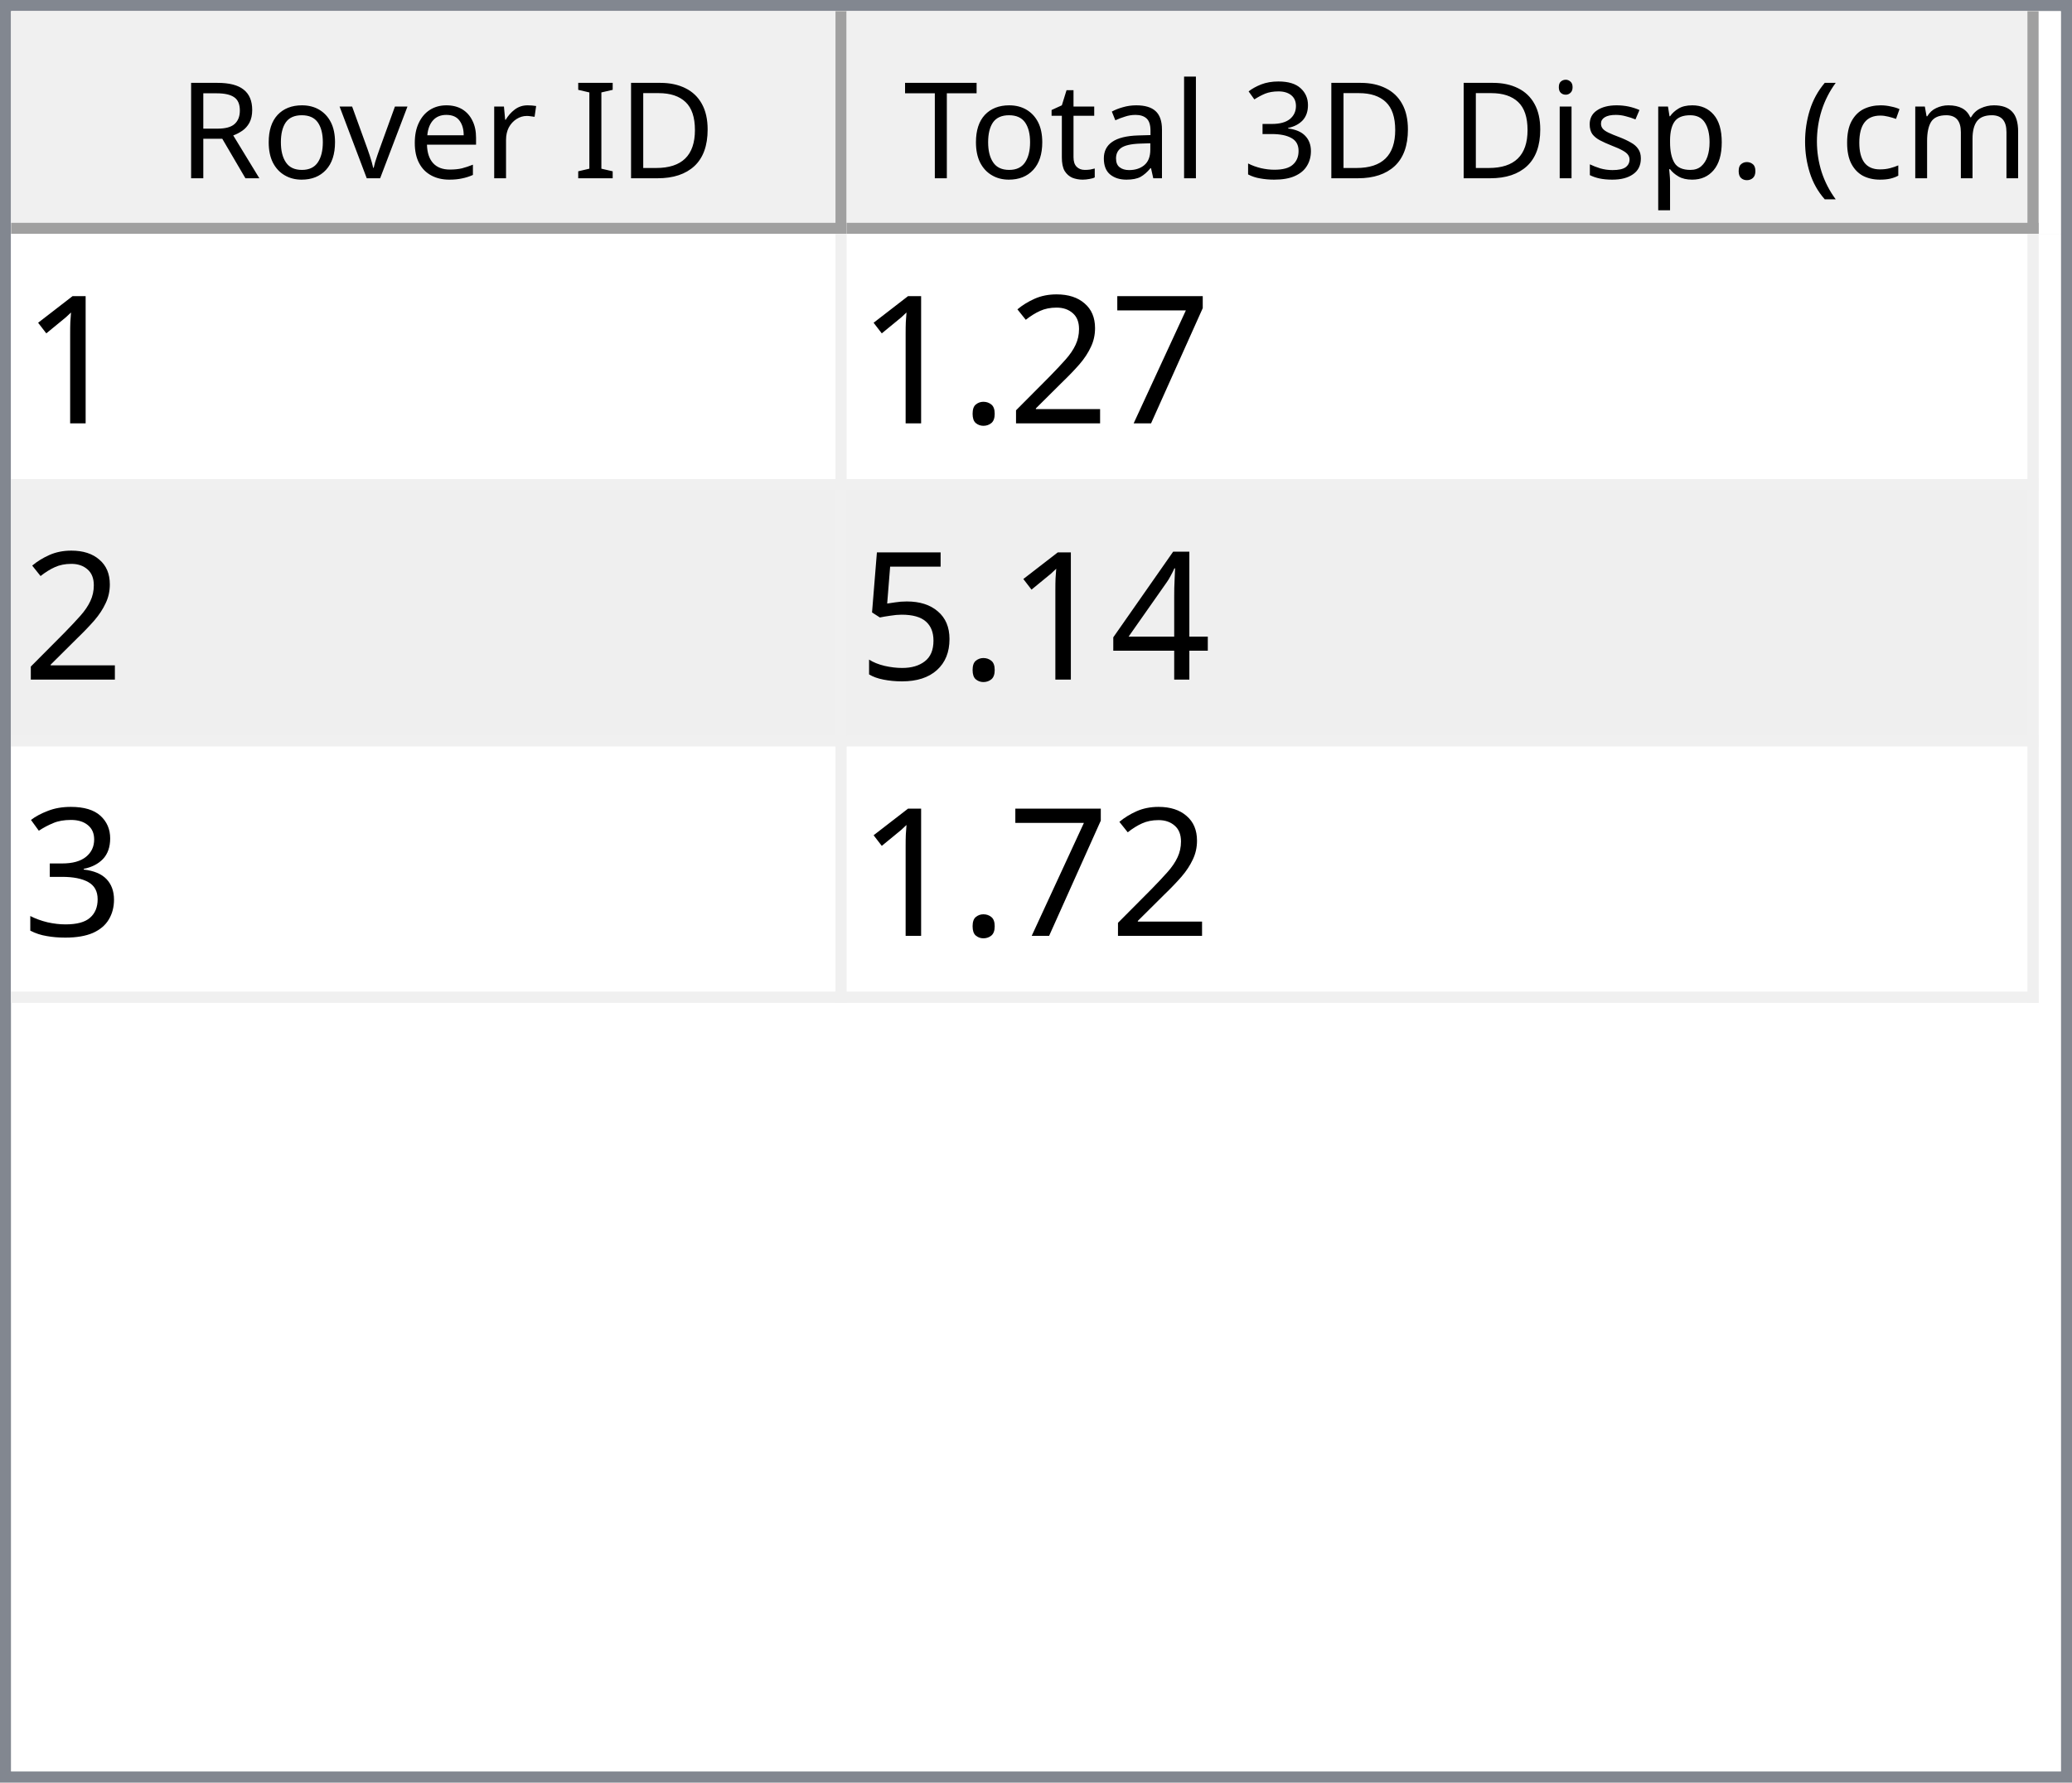
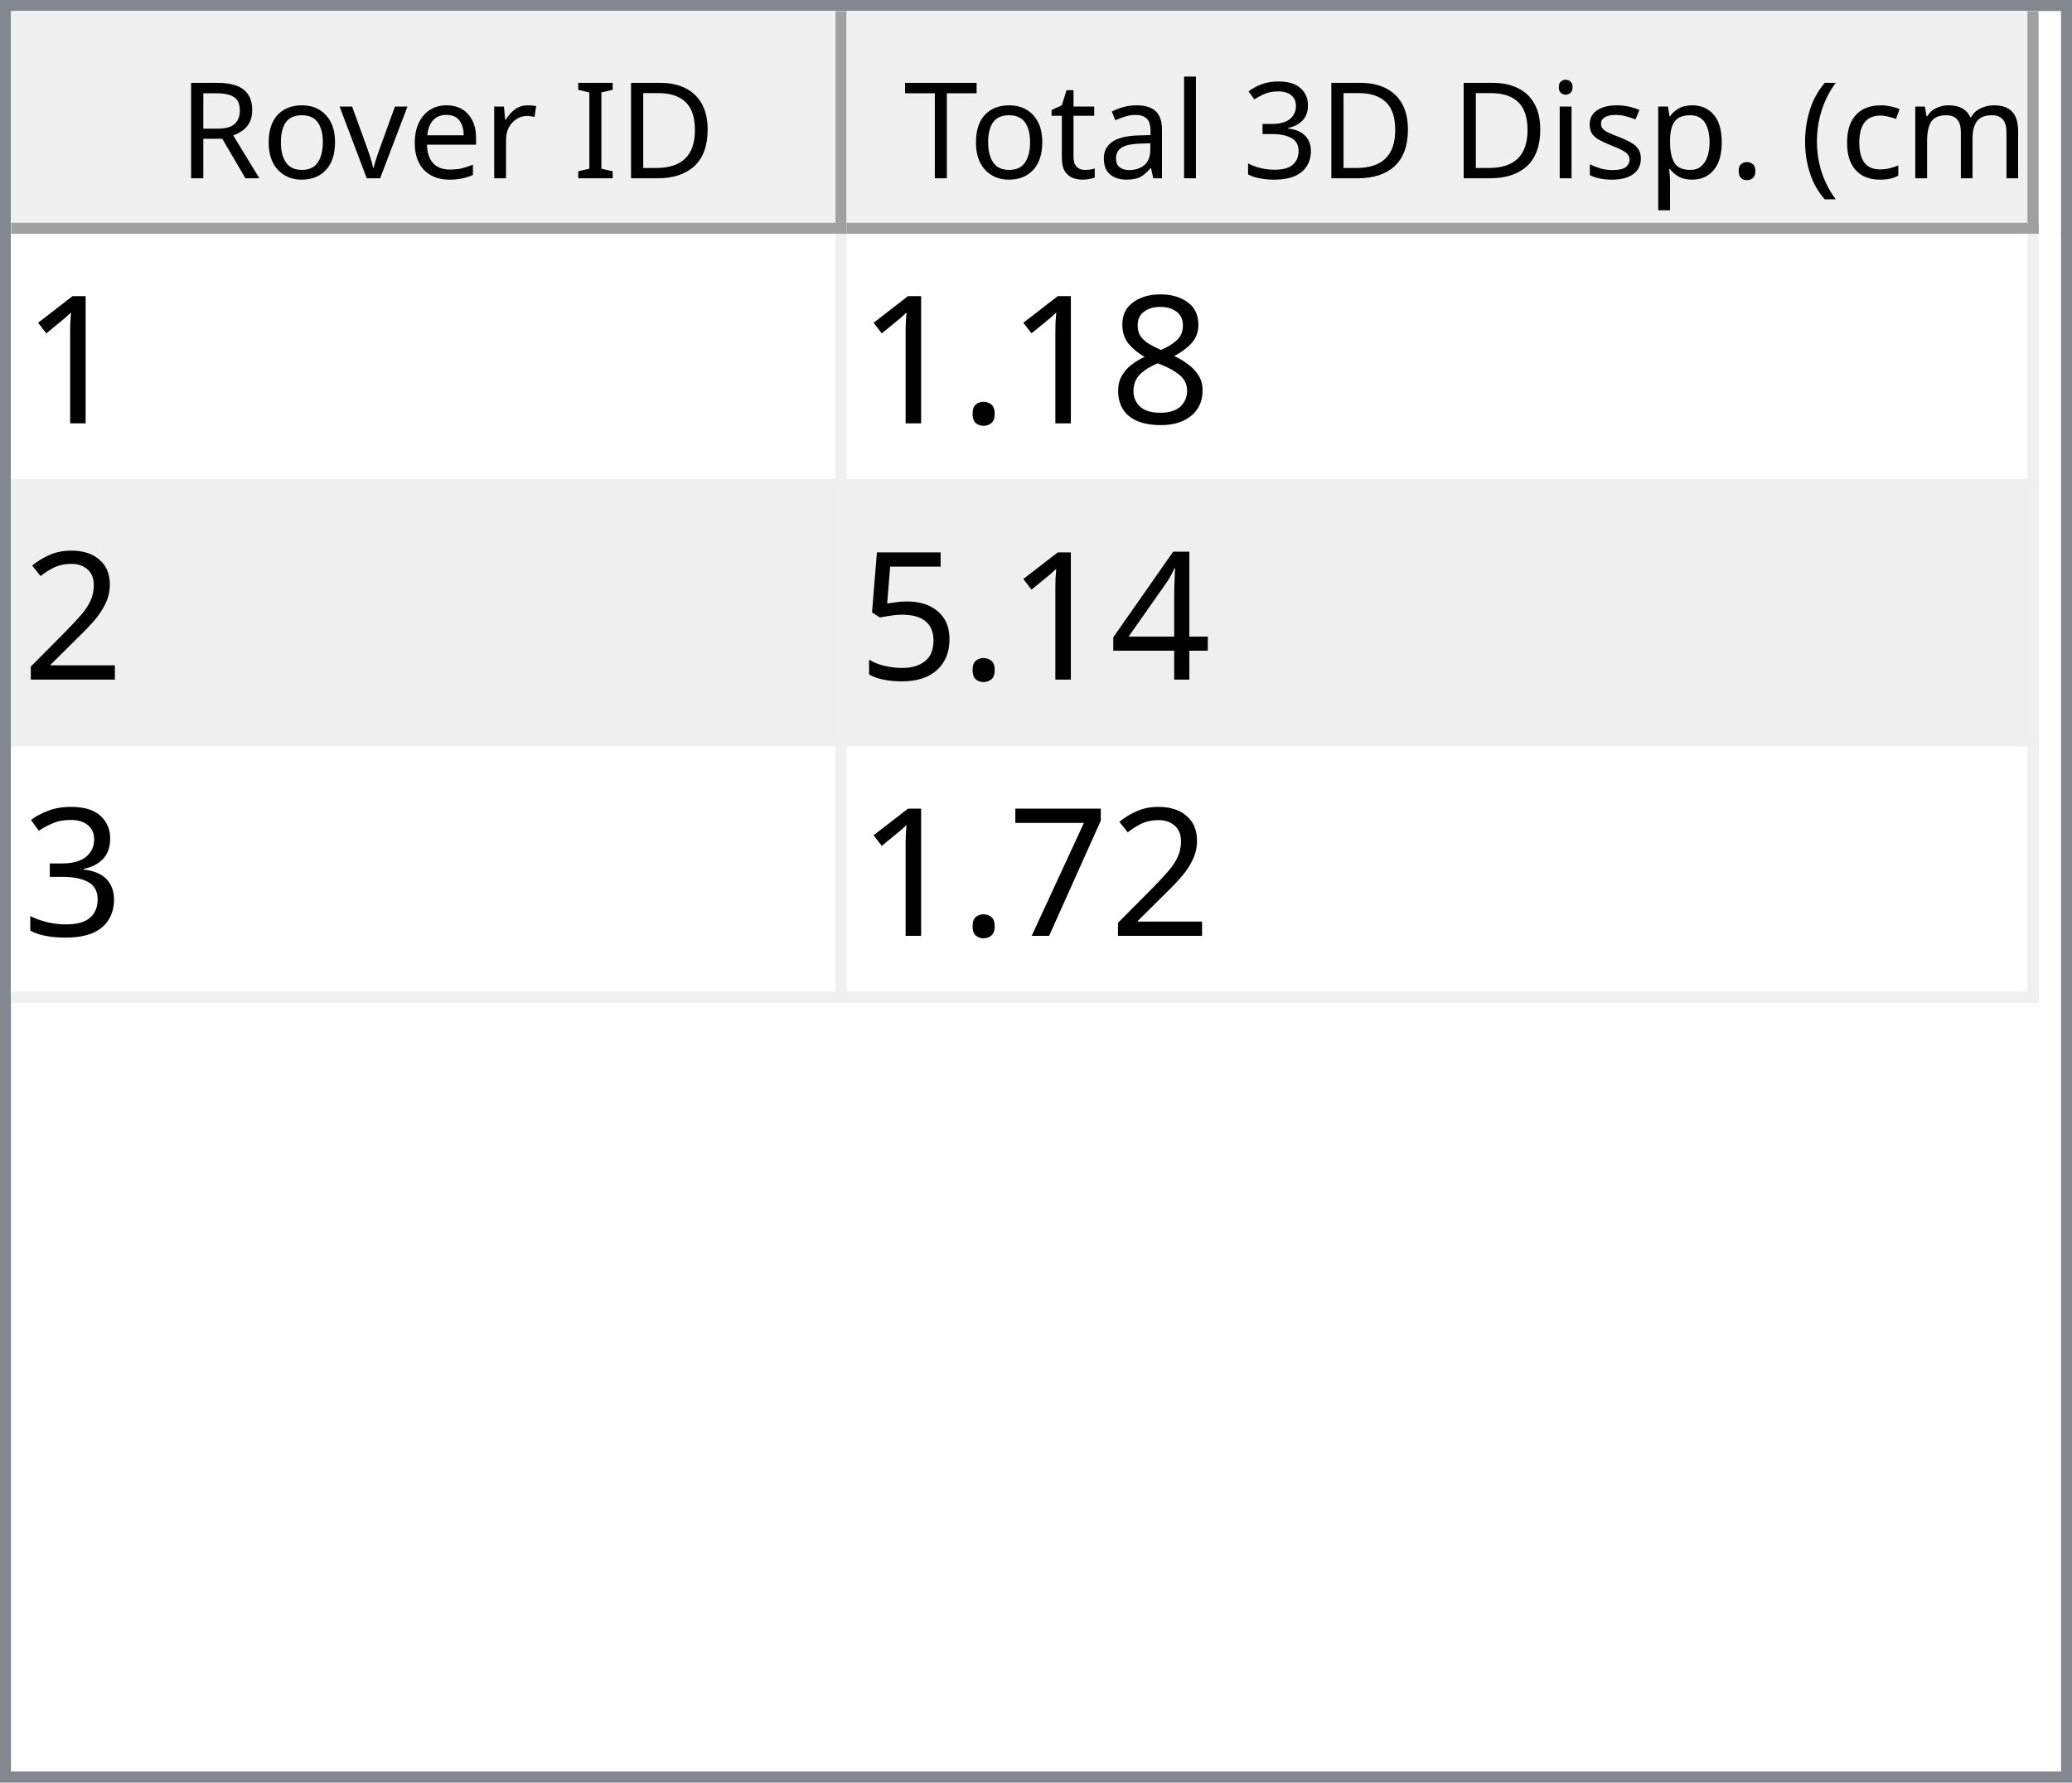
<svg xmlns="http://www.w3.org/2000/svg" style="fill-opacity:1; color-rendering:auto; color-interpolation:auto; text-rendering:auto; stroke:black; stroke-linecap:square; stroke-miterlimit:10; shape-rendering:auto; stroke-opacity:1; fill:black; stroke-dasharray:none; font-weight:normal; stroke-width:1; font-family:'Dialog'; font-style:normal; stroke-linejoin:miter; font-size:12px; stroke-dashoffset:0; image-rendering:auto;" width="186" height="160">
  <defs id="genericDefs" />
  <g>
    <defs id="defs1">
      <clipPath clipPathUnits="userSpaceOnUse" id="clipPath1">
        <path d="M0 0 L186 0 L186 160 L0 160 L0 0 Z" />
      </clipPath>
      <clipPath clipPathUnits="userSpaceOnUse" id="clipPath2">
        <path d="M0 0 L0 160 L186 160 L186 0 Z" />
      </clipPath>
      <clipPath clipPathUnits="userSpaceOnUse" id="clipPath3">
        <path d="M0 0 L0 20 L184 20 L184 0 Z" />
      </clipPath>
      <clipPath clipPathUnits="userSpaceOnUse" id="clipPath4">
        <path d="M0 0 L0 20 L75 20 L75 0 Z" />
      </clipPath>
      <clipPath clipPathUnits="userSpaceOnUse" id="clipPath5">
        <path d="M1 1 L1 19 L74 19 L74 1 Z" />
      </clipPath>
      <clipPath clipPathUnits="userSpaceOnUse" id="clipPath6">
        <path d="M0 0 L0 18 L73 18 L73 0 Z" />
      </clipPath>
      <clipPath clipPathUnits="userSpaceOnUse" id="clipPath7">
        <path d="M-0.5 -0.5 L-0.5 19.5 L74.5 19.5 L74.5 -0.5 Z" />
      </clipPath>
      <clipPath clipPathUnits="userSpaceOnUse" id="clipPath8">
        <path d="M0 0 L0 20 L107 20 L107 0 Z" />
      </clipPath>
      <clipPath clipPathUnits="userSpaceOnUse" id="clipPath9">
        <path d="M1 1 L1 19 L106 19 L106 1 Z" />
      </clipPath>
      <clipPath clipPathUnits="userSpaceOnUse" id="clipPath10">
        <path d="M0 0 L0 18 L105 18 L105 0 Z" />
      </clipPath>
      <clipPath clipPathUnits="userSpaceOnUse" id="clipPath11">
        <path d="M-0.5 -0.5 L-0.5 19.5 L106.5 19.5 L106.5 -0.5 Z" />
      </clipPath>
      <clipPath clipPathUnits="userSpaceOnUse" id="clipPath12">
        <path d="M0 0 L0 138 L184 138 L184 0 Z" />
      </clipPath>
      <clipPath clipPathUnits="userSpaceOnUse" id="clipPath13">
        <path d="M0 0 L0 69 L182 69 L182 0 Z" />
      </clipPath>
      <clipPath clipPathUnits="userSpaceOnUse" id="clipPath14">
        <path d="M-0.5 -0.5 L-0.5 68.5 L181.5 68.5 L181.5 -0.5 Z" />
      </clipPath>
      <clipPath clipPathUnits="userSpaceOnUse" id="clipPath15">
        <path d="M0 0 L0 22 L74 22 L74 0 Z" />
      </clipPath>
      <clipPath clipPathUnits="userSpaceOnUse" id="clipPath16">
        <path d="M0 0 L0 22 L106 22 L106 0 Z" />
      </clipPath>
      <font horiz-adv-x="64.551" id="font1">
        <font-face ascent="107.91" descent="25.098" units-per-em="100" style="font-style:normal; font-family:Segoe UI; font-weight:normal;" />
        <missing-glyph horiz-adv-x="64.551" d="M8.109 0 L8.109 68.266 L56.453 68.266 L56.453 0 L8.109 0 ZM15.328 7.234 L49.219 7.234 L49.219 61.031 L15.328 61.031 L15.328 7.234 Z" />
        <glyph unicode="D" horiz-adv-x="70.117" d="M9.188 0 L9.188 70.016 L28.516 70.016 Q65.531 70.016 65.531 35.891 Q65.531 19.672 55.25 9.836 Q44.969 0 27.734 0 L9.188 0 ZM17.391 62.594 L17.391 7.422 L27.828 7.422 Q41.609 7.422 49.273 14.797 Q56.938 22.172 56.938 35.688 Q56.938 62.594 28.328 62.594 L17.391 62.594 Z" />
        <glyph unicode="I" horiz-adv-x="26.611" d="M17.391 0 L9.188 0 L9.188 70.016 L17.391 70.016 L17.391 0 Z" />
        <glyph unicode=" " horiz-adv-x="27.393" d="" />
        <glyph unicode="r" horiz-adv-x="34.766" d="M34.188 41.891 Q32.078 43.5 28.125 43.5 Q23 43.5 19.555 38.672 Q16.109 33.844 16.109 25.484 L16.109 0 L8.109 0 L8.109 50 L16.109 50 L16.109 39.703 L16.312 39.703 Q18.016 44.969 21.531 47.922 Q25.047 50.875 29.391 50.875 Q32.516 50.875 34.188 50.203 L34.188 41.891 Z" />
        <glyph unicode="e" horiz-adv-x="52.295" d="M48.297 23 L12.984 23 Q13.188 14.656 17.484 10.109 Q21.781 5.562 29.297 5.562 Q37.75 5.562 44.828 11.141 L44.828 3.609 Q38.234 -1.172 27.391 -1.172 Q16.797 -1.172 10.742 5.641 Q4.688 12.453 4.688 24.812 Q4.688 36.469 11.305 43.82 Q17.922 51.172 27.734 51.172 Q37.547 51.172 42.922 44.828 Q48.297 38.484 48.297 27.203 L48.297 23 ZM40.094 29.781 Q40.047 36.719 36.75 40.578 Q33.453 44.438 27.594 44.438 Q21.922 44.438 17.969 40.383 Q14.016 36.328 13.094 29.781 L40.094 29.781 Z" />
        <glyph unicode="v" horiz-adv-x="47.9" d="M47.406 50 L27.484 0 L19.625 0 L0.688 50 L9.469 50 L22.172 13.672 Q23.578 9.672 23.922 6.688 L24.125 6.688 Q24.609 10.453 25.688 13.484 L38.969 50 L47.406 50 Z" />
        <glyph unicode="o" horiz-adv-x="58.594" d="M29 -1.172 Q17.922 -1.172 11.305 5.836 Q4.688 12.844 4.688 24.422 Q4.688 37.016 11.57 44.094 Q18.453 51.172 30.172 51.172 Q41.359 51.172 47.633 44.289 Q53.906 37.406 53.906 25.203 Q53.906 13.234 47.141 6.031 Q40.375 -1.172 29 -1.172 ZM29.594 44.438 Q21.875 44.438 17.383 39.188 Q12.891 33.938 12.891 24.703 Q12.891 15.828 17.43 10.695 Q21.969 5.562 29.594 5.562 Q37.359 5.562 41.531 10.594 Q45.703 15.625 45.703 24.906 Q45.703 34.281 41.531 39.359 Q37.359 44.438 29.594 44.438 Z" />
        <glyph unicode="R" horiz-adv-x="59.814" d="M59.375 0 L49.609 0 L37.891 19.625 Q36.281 22.359 34.766 24.289 Q33.25 26.219 31.664 27.438 Q30.078 28.656 28.25 29.219 Q26.422 29.781 24.125 29.781 L17.391 29.781 L17.391 0 L9.188 0 L9.188 70.016 L30.078 70.016 Q34.672 70.016 38.555 68.867 Q42.438 67.719 45.289 65.375 Q48.141 63.031 49.758 59.547 Q51.375 56.062 51.375 51.375 Q51.375 47.703 50.273 44.656 Q49.172 41.609 47.148 39.211 Q45.125 36.812 42.266 35.133 Q39.406 33.453 35.844 32.516 L35.844 32.328 Q37.594 31.547 38.891 30.547 Q40.188 29.547 41.359 28.18 Q42.531 26.812 43.68 25.078 Q44.828 23.344 46.234 21.047 L59.375 0 ZM17.391 62.594 L17.391 37.203 L28.516 37.203 Q31.594 37.203 34.203 38.133 Q36.812 39.062 38.719 40.797 Q40.625 42.531 41.703 45.047 Q42.781 47.562 42.781 50.688 Q42.781 56.297 39.141 59.445 Q35.5 62.594 28.609 62.594 L17.391 62.594 Z" />
        <glyph unicode=")" horiz-adv-x="30.176" d="M8.297 -15.922 L1.172 -15.922 Q16.406 2.344 16.406 26.812 Q16.406 51.469 1.078 70.016 L8.297 70.016 Q23.531 52.156 23.531 26.703 Q23.531 1.375 8.297 -15.922 Z" />
        <glyph unicode="m" horiz-adv-x="86.133" d="M79.109 0 L71.094 0 L71.094 28.719 Q71.094 37.016 68.531 40.727 Q65.969 44.438 59.906 44.438 Q54.781 44.438 51.195 39.75 Q47.609 35.062 47.609 28.516 L47.609 0 L39.594 0 L39.594 29.688 Q39.594 44.438 28.219 44.438 Q22.953 44.438 19.531 40.016 Q16.109 35.594 16.109 28.516 L16.109 0 L8.109 0 L8.109 50 L16.109 50 L16.109 42.094 L16.312 42.094 Q21.625 51.172 31.844 51.172 Q36.969 51.172 40.773 48.312 Q44.578 45.453 46 40.828 Q51.562 51.172 62.594 51.172 Q79.109 51.172 79.109 30.812 L79.109 0 Z" />
        <glyph unicode="c" horiz-adv-x="46.191" d="M42.188 2.297 Q36.422 -1.172 28.516 -1.172 Q17.828 -1.172 11.258 5.789 Q4.688 12.75 4.688 23.828 Q4.688 36.188 11.766 43.68 Q18.844 51.172 30.672 51.172 Q37.25 51.172 42.281 48.734 L42.281 40.531 Q36.719 44.438 30.375 44.438 Q22.703 44.438 17.797 38.945 Q12.891 33.453 12.891 24.516 Q12.891 15.719 17.508 10.641 Q22.125 5.562 29.891 5.562 Q36.422 5.562 42.188 9.906 L42.188 2.297 Z" />
        <glyph unicode="(" horiz-adv-x="30.176" d="M29.109 -15.922 L21.969 -15.922 Q6.844 1.375 6.844 26.703 Q6.844 52.156 21.969 70.016 L29.203 70.016 Q13.875 51.469 13.875 26.812 Q13.875 2.344 29.109 -15.922 Z" />
        <glyph unicode="." horiz-adv-x="21.68" d="M10.891 -1.078 Q8.641 -1.078 7.055 0.539 Q5.469 2.156 5.469 4.391 Q5.469 6.641 7.055 8.273 Q8.641 9.906 10.891 9.906 Q13.188 9.906 14.797 8.273 Q16.406 6.641 16.406 4.391 Q16.406 2.156 14.797 0.539 Q13.188 -1.078 10.891 -1.078 Z" />
        <glyph unicode="p" horiz-adv-x="58.789" d="M16.312 7.234 L16.109 7.234 L16.109 -23 L8.109 -23 L8.109 50 L16.109 50 L16.109 41.219 L16.312 41.219 Q22.219 51.172 33.594 51.172 Q43.266 51.172 48.688 44.461 Q54.109 37.75 54.109 26.469 Q54.109 13.922 48 6.375 Q41.891 -1.172 31.297 -1.172 Q21.578 -1.172 16.312 7.234 ZM16.109 27.391 L16.109 20.406 Q16.109 14.203 20.141 9.883 Q24.172 5.562 30.375 5.562 Q37.641 5.562 41.773 11.133 Q45.906 16.703 45.906 26.609 Q45.906 34.969 42.047 39.703 Q38.188 44.438 31.594 44.438 Q24.609 44.438 20.359 39.578 Q16.109 34.719 16.109 27.391 Z" />
        <glyph unicode="s" horiz-adv-x="42.432" d="M5.078 1.812 L5.078 10.406 Q11.625 5.562 19.484 5.562 Q30.031 5.562 30.031 12.594 Q30.031 14.594 29.125 15.992 Q28.219 17.391 26.68 18.461 Q25.141 19.531 23.07 20.383 Q21 21.234 18.609 22.172 Q15.281 23.484 12.766 24.828 Q10.25 26.172 8.57 27.859 Q6.891 29.547 6.031 31.695 Q5.172 33.844 5.172 36.719 Q5.172 40.234 6.789 42.945 Q8.406 45.656 11.086 47.484 Q13.766 49.312 17.211 50.242 Q20.656 51.172 24.312 51.172 Q30.812 51.172 35.938 48.922 L35.938 40.828 Q30.422 44.438 23.25 44.438 Q21 44.438 19.195 43.922 Q17.391 43.406 16.094 42.477 Q14.797 41.547 14.086 40.258 Q13.375 38.969 13.375 37.406 Q13.375 35.453 14.086 34.133 Q14.797 32.812 16.164 31.789 Q17.531 30.766 19.484 29.938 Q21.438 29.109 23.922 28.125 Q27.25 26.859 29.883 25.516 Q32.516 24.172 34.375 22.484 Q36.234 20.797 37.234 18.602 Q38.234 16.406 38.234 13.375 Q38.234 9.672 36.602 6.938 Q34.969 4.203 32.234 2.398 Q29.5 0.594 25.93 -0.289 Q22.359 -1.172 18.453 -1.172 Q10.75 -1.172 5.078 1.812 Z" />
        <glyph unicode="i" horiz-adv-x="24.219" d="M12.203 62.703 Q10.062 62.703 8.547 64.164 Q7.031 65.625 7.031 67.875 Q7.031 70.125 8.547 71.609 Q10.062 73.094 12.203 73.094 Q14.406 73.094 15.945 71.609 Q17.484 70.125 17.484 67.875 Q17.484 65.719 15.945 64.211 Q14.406 62.703 12.203 62.703 ZM16.109 0 L8.109 0 L8.109 50 L16.109 50 L16.109 0 Z" />
        <glyph unicode="3" horiz-adv-x="53.906" d="M46.531 19.828 Q46.531 15.094 44.75 11.211 Q42.969 7.328 39.719 4.57 Q36.469 1.812 31.93 0.297 Q27.391 -1.219 21.922 -1.219 Q11.922 -1.219 6 2.594 L6 11.188 Q13.094 5.609 22.219 5.609 Q25.875 5.609 28.828 6.539 Q31.781 7.469 33.906 9.227 Q36.031 10.984 37.18 13.477 Q38.328 15.969 38.328 19.094 Q38.328 32.812 18.797 32.812 L12.984 32.812 L12.984 39.594 L18.5 39.594 Q35.797 39.594 35.797 52.484 Q35.797 64.406 22.609 64.406 Q15.188 64.406 8.688 59.422 L8.688 67.188 Q15.375 71.188 24.609 71.188 Q29 71.188 32.57 69.969 Q36.141 68.75 38.68 66.555 Q41.219 64.359 42.609 61.281 Q44 58.203 44 54.5 Q44 40.672 30.031 36.719 L30.031 36.531 Q33.594 36.141 36.625 34.797 Q39.656 33.453 41.852 31.305 Q44.047 29.156 45.289 26.25 Q46.531 23.344 46.531 19.828 Z" />
        <glyph unicode="l" horiz-adv-x="24.219" d="M16.109 0 L8.109 0 L8.109 74.031 L16.109 74.031 L16.109 0 Z" />
        <glyph unicode="a" horiz-adv-x="50.879" d="M43.891 0 L35.891 0 L35.891 7.812 L35.688 7.812 Q30.469 -1.172 20.312 -1.172 Q12.844 -1.172 8.617 2.781 Q4.391 6.734 4.391 13.281 Q4.391 27.297 20.906 29.594 L35.891 31.688 Q35.891 44.438 25.594 44.438 Q16.547 44.438 9.281 38.281 L9.281 46.484 Q16.656 51.172 26.266 51.172 Q43.891 51.172 43.891 32.516 L43.891 0 ZM35.891 25.297 L23.828 23.641 Q18.266 22.859 15.43 20.875 Q12.594 18.891 12.594 13.875 Q12.594 10.203 15.211 7.883 Q17.828 5.562 22.172 5.562 Q28.125 5.562 32.008 9.742 Q35.891 13.922 35.891 20.312 L35.891 25.297 Z" />
        <glyph unicode="t" horiz-adv-x="33.887" d="M31.297 0.484 Q28.469 -1.078 23.828 -1.078 Q10.688 -1.078 10.688 13.578 L10.688 43.172 L2.094 43.172 L2.094 50 L10.688 50 L10.688 62.203 L18.703 64.797 L18.703 50 L31.297 50 L31.297 43.172 L18.703 43.172 L18.703 14.984 Q18.703 9.969 20.414 7.82 Q22.125 5.672 26.078 5.672 Q29.109 5.672 31.297 7.328 L31.297 0.484 Z" />
        <glyph unicode="T" horiz-adv-x="52.393" d="M50.594 62.594 L30.375 62.594 L30.375 0 L22.172 0 L22.172 62.594 L2 62.594 L2 70.016 L50.594 70.016 L50.594 62.594 Z" />
      </font>
      <font horiz-adv-x="75.0" id="font2">
        <font-face ascent="100.537" descent="21.973" units-per-em="100" style="font-style:normal; font-family:sans-serif; font-weight:normal;" />
        <missing-glyph horiz-adv-x="75.0" d="M12.5 0 L12.5 62.5 L62.5 62.5 L62.5 0 L12.5 0 ZM14.062 1.562 L60.938 1.562 L60.938 60.938 L14.062 60.938 L14.062 1.562 Z" />
        <glyph unicode="1" horiz-adv-x="55.615" d="M37.25 0 L28.469 0 L28.469 56 Q25.297 52.984 20.141 49.953 Q14.984 46.922 10.891 45.406 L10.891 53.906 Q18.266 57.375 23.781 62.305 Q29.297 67.234 31.594 71.875 L37.25 71.875 L37.25 0 Z" />
-         <glyph unicode="7" horiz-adv-x="55.615" d="M4.734 62.203 L4.734 70.656 L51.078 70.656 L51.078 63.812 Q44.234 56.547 37.523 44.484 Q30.812 32.422 27.156 19.672 Q24.516 10.688 23.781 0 L14.75 0 Q14.891 8.453 18.062 20.414 Q21.234 32.375 27.172 43.484 Q33.109 54.594 39.797 62.203 L4.734 62.203 Z" />
+         <glyph unicode="8" horiz-adv-x="55.615" d="M17.672 38.812 Q12.203 40.828 9.57 44.539 Q6.938 48.25 6.938 53.422 Q6.938 61.234 12.555 66.555 Q18.172 71.875 27.484 71.875 Q36.859 71.875 42.578 66.43 Q48.297 60.984 48.297 53.172 Q48.297 48.188 45.68 44.508 Q43.062 40.828 37.75 38.812 Q44.344 36.672 47.781 31.883 Q51.219 27.094 51.219 20.453 Q51.219 11.281 44.727 5.031 Q38.234 -1.219 27.641 -1.219 Q17.047 -1.219 10.547 5.055 Q4.047 11.328 4.047 20.703 Q4.047 27.688 7.594 32.398 Q11.141 37.109 17.672 38.812 ZM15.922 53.719 Q15.922 48.641 19.195 45.414 Q22.469 42.188 27.688 42.188 Q32.766 42.188 36.016 45.383 Q39.266 48.578 39.266 53.219 Q39.266 58.062 35.914 61.359 Q32.562 64.656 27.594 64.656 Q22.562 64.656 19.242 61.43 Q15.922 58.203 15.922 53.719 ZM13.094 20.656 Q13.094 16.891 14.875 13.375 Q16.656 9.859 20.172 7.93 Q23.688 6 27.734 6 Q34.031 6 38.133 10.055 Q42.234 14.109 42.234 20.359 Q42.234 26.703 38.016 30.859 Q33.797 35.016 27.438 35.016 Q21.234 35.016 17.164 30.914 Q13.094 26.812 13.094 20.656 Z" />
+         <glyph unicode="." horiz-adv-x="27.783" d="M9.078 0 L9.078 10.016 L19.094 10.016 L19.094 0 L9.078 0 Z" />
        <glyph unicode="2" horiz-adv-x="55.615" d="M50.344 8.453 L50.344 0 L3.031 0 Q2.938 3.172 4.047 6.109 Q5.859 10.938 9.836 15.625 Q13.812 20.312 21.344 26.469 Q33.016 36.031 37.117 41.625 Q41.219 47.219 41.219 52.203 Q41.219 57.422 37.477 61.008 Q33.734 64.594 27.734 64.594 Q21.391 64.594 17.578 60.789 Q13.766 56.984 13.719 50.25 L4.688 51.172 Q5.609 61.281 11.664 66.578 Q17.719 71.875 27.938 71.875 Q38.234 71.875 44.242 66.164 Q50.25 60.453 50.25 52 Q50.25 47.703 48.492 43.555 Q46.734 39.406 42.656 34.812 Q38.578 30.219 29.109 22.219 Q21.188 15.578 18.945 13.211 Q16.703 10.844 15.234 8.453 L50.344 8.453 Z" />
-         <glyph unicode="." horiz-adv-x="27.783" d="M9.078 0 L9.078 10.016 L19.094 10.016 L19.094 0 L9.078 0 Z" />
        <glyph unicode="4" horiz-adv-x="55.615" d="M32.328 0 L32.328 17.141 L1.266 17.141 L1.266 25.203 L33.938 71.578 L41.109 71.578 L41.109 25.203 L50.781 25.203 L50.781 17.141 L41.109 17.141 L41.109 0 L32.328 0 ZM32.328 25.203 L32.328 57.469 L9.906 25.203 L32.328 25.203 Z" />
        <glyph unicode="5" horiz-adv-x="55.615" d="M4.156 18.75 L13.375 19.531 Q14.406 12.797 18.141 9.398 Q21.875 6 27.156 6 Q33.5 6 37.891 10.789 Q42.281 15.578 42.281 23.484 Q42.281 31 38.062 35.352 Q33.844 39.703 27 39.703 Q22.75 39.703 19.336 37.773 Q15.922 35.844 13.969 32.766 L5.719 33.844 L12.641 70.609 L48.25 70.609 L48.25 62.203 L19.672 62.203 L15.828 42.969 Q22.266 47.469 29.344 47.469 Q38.719 47.469 45.164 40.969 Q51.609 34.469 51.609 24.266 Q51.609 14.547 45.953 7.469 Q39.062 -1.219 27.156 -1.219 Q17.391 -1.219 11.211 4.25 Q5.031 9.719 4.156 18.75 Z" />
        <glyph unicode="3" horiz-adv-x="55.615" d="M4.203 18.891 L12.984 20.062 Q14.5 12.594 18.141 9.297 Q21.781 6 27 6 Q33.203 6 37.477 10.297 Q41.75 14.594 41.75 20.953 Q41.75 27 37.797 30.93 Q33.844 34.859 27.734 34.859 Q25.25 34.859 21.531 33.891 L22.516 41.609 Q23.391 41.5 23.922 41.5 Q29.547 41.5 34.039 44.43 Q38.531 47.359 38.531 53.469 Q38.531 58.297 35.258 61.477 Q31.984 64.656 26.812 64.656 Q21.688 64.656 18.266 61.43 Q14.844 58.203 13.875 51.766 L5.078 53.328 Q6.688 62.156 12.398 67.016 Q18.109 71.875 26.609 71.875 Q32.469 71.875 37.398 69.359 Q42.328 66.844 44.945 62.5 Q47.562 58.156 47.562 53.266 Q47.562 48.641 45.07 44.828 Q42.578 41.016 37.703 38.766 Q44.047 37.312 47.562 32.695 Q51.078 28.078 51.078 21.141 Q51.078 11.766 44.242 5.25 Q37.406 -1.266 26.953 -1.266 Q17.531 -1.266 11.305 4.352 Q5.078 9.969 4.203 18.891 Z" />
+         <glyph unicode="7" horiz-adv-x="55.615" d="M4.734 62.203 L4.734 70.656 L51.078 70.656 L51.078 63.812 Q44.234 56.547 37.523 44.484 Q30.812 32.422 27.156 19.672 Q24.516 10.688 23.781 0 L14.75 0 Q14.891 8.453 18.062 20.414 Q21.234 32.375 27.172 43.484 Q33.109 54.594 39.797 62.203 L4.734 62.203 Z" />
      </font>
    </defs>
    <g style="fill:white; stroke:white;">
      <rect x="0" y="0" width="186" style="clip-path:url(#clipPath1); stroke:none;" height="160" />
    </g>
    <g style="fill:white; text-rendering:optimizeSpeed; color-rendering:optimizeSpeed; image-rendering:optimizeSpeed; shape-rendering:crispEdges; stroke:white; color-interpolation:sRGB;">
      <rect x="0" width="186" height="160" y="0" style="stroke:none;" />
      <path style="stroke:none;" d="M0 160 L186 160 L186 0 L0 0 Z" />
    </g>
    <g style="fill:rgb(240,240,240); font-family:'Segoe UI'; stroke:rgb(240,240,240);">
      <rect x="0" y="0" width="186" style="clip-path:url(#clipPath2); stroke:none;" height="160" />
    </g>
    <g style="fill:rgb(130,135,144); font-family:'Segoe UI'; stroke:rgb(130,135,144);">
      <path d="M0 0 L186 0 L186 160 L0 160 L0 0 ZM1 1 L185 1 L185 159 L1 159 L1 1 Z" style="fill-rule:evenodd; clip-path:url(#clipPath2); stroke:none;" />
    </g>
    <g style="fill:white; font-family:'Segoe UI'; stroke:white;" transform="translate(1,1)">
      <rect x="0" y="0" width="184" style="clip-path:url(#clipPath3); stroke:none;" height="20" />
    </g>
    <g style="fill:rgb(240,240,240); font-family:'Segoe UI'; stroke:rgb(240,240,240);" transform="translate(1,1)">
      <rect x="0" y="0" width="75" style="clip-path:url(#clipPath4); stroke:none;" height="20" />
    </g>
    <g style="font-family:'Segoe UI';" transform="translate(2,2)">
      <text x="14" xml:space="preserve" y="14" style="clip-path:url(#clipPath6); stroke:none;">Rover ID</text>
    </g>
    <g style="fill:rgb(160,160,160); font-family:'Segoe UI'; stroke:rgb(160,160,160); stroke-linejoin:bevel;" transform="translate(1.5,1.5)">
      <line x1="74" x2="74" y1="0" style="fill:none; clip-path:url(#clipPath7);" y2="19" />
    </g>
    <g style="fill:rgb(160,160,160); font-family:'Segoe UI'; stroke:rgb(160,160,160); stroke-linejoin:bevel;" transform="matrix(1,0,0,1,1,1) translate(0.5,0.5)">
      <line x1="0" x2="74" y1="19" style="fill:none; clip-path:url(#clipPath7);" y2="19" />
    </g>
    <g style="fill:rgb(240,240,240); font-family:'Segoe UI'; stroke:rgb(240,240,240);" transform="translate(76,1)">
      <rect x="0" y="0" width="107" style="clip-path:url(#clipPath8); stroke:none;" height="20" />
    </g>
    <g style="font-family:'Segoe UI';" transform="translate(77,2)">
      <text x="1" xml:space="preserve" y="14" style="clip-path:url(#clipPath10); stroke:none;"> Total 3D Disp. (cm)</text>
    </g>
    <g style="fill:rgb(160,160,160); font-family:'Segoe UI'; stroke:rgb(160,160,160); stroke-linejoin:bevel;" transform="translate(76.5,1.5)">
      <line x1="106" x2="106" y1="0" style="fill:none; clip-path:url(#clipPath11);" y2="19" />
    </g>
    <g style="fill:rgb(160,160,160); font-family:'Segoe UI'; stroke:rgb(160,160,160); stroke-linejoin:bevel;" transform="matrix(1,0,0,1,76,1) translate(0.5,0.5)">
      <line x1="0" x2="106" y1="19" style="fill:none; clip-path:url(#clipPath11);" y2="19" />
    </g>
    <g style="fill:white; font-family:'Segoe UI'; stroke:white;" transform="translate(1,21)">
      <rect x="0" y="0" width="184" style="clip-path:url(#clipPath12); stroke:none;" height="138" />
    </g>
    <g style="fill:rgb(240,240,240); font-size:16px; font-family:sans-serif; stroke:rgb(240,240,240);" transform="translate(1,21)">
      <rect x="0" y="0" width="182" style="clip-path:url(#clipPath13); stroke:none;" height="69" />
      <line transform="translate(0.5,0.5)" x1="0" x2="181" y1="22" style="clip-path:url(#clipPath14); fill:none; stroke-linejoin:bevel;" y2="22" />
    </g>
    <g transform="matrix(1,0,0,1,1,21) translate(0.5,0.5)" style="fill:rgb(240,240,240); font-size:16px; font-family:sans-serif; stroke:rgb(240,240,240); stroke-linejoin:bevel;">
      <line x1="0" x2="181" y1="45" style="fill:none; clip-path:url(#clipPath14);" y2="45" />
    </g>
    <g transform="matrix(1,0,0,1,1,21) translate(0.5,0.5)" style="fill:rgb(240,240,240); font-size:16px; font-family:sans-serif; stroke:rgb(240,240,240); stroke-linejoin:bevel;">
      <line x1="0" x2="181" y1="68" style="fill:none; clip-path:url(#clipPath14);" y2="68" />
    </g>
    <g transform="matrix(1,0,0,1,1,21) translate(0.5,0.5)" style="fill:rgb(240,240,240); font-size:16px; font-family:sans-serif; stroke:rgb(240,240,240); stroke-linejoin:bevel;">
      <line x1="74" x2="74" y1="0" style="fill:none; clip-path:url(#clipPath14);" y2="68" />
    </g>
    <g transform="matrix(1,0,0,1,1,21) translate(0.5,0.5)" style="fill:rgb(240,240,240); font-size:16px; font-family:sans-serif; stroke:rgb(240,240,240); stroke-linejoin:bevel;">
      <line x1="181" x2="181" y1="0" style="fill:none; clip-path:url(#clipPath14);" y2="68" />
    </g>
    <g style="fill:white; font-size:16px; font-family:sans-serif; stroke:white;" transform="matrix(1,0,0,1,1,21)">
      <rect x="0" y="0" width="74" style="clip-path:url(#clipPath15); stroke:none;" height="22" />
      <text x="1" y="17" style="fill:black; clip-path:url(#clipPath15); stroke:none;" xml:space="preserve">1</text>
    </g>
    <g style="fill:white; font-size:16px; font-family:sans-serif; stroke:white;" transform="matrix(1,0,0,1,1,21) translate(75,0)">
      <rect x="0" y="0" width="106" style="clip-path:url(#clipPath16); stroke:none;" height="22" />
-       <text x="1" y="17" style="fill:black; clip-path:url(#clipPath16); stroke:none;" xml:space="preserve">1.27</text>
+       <text x="1" y="17" style="fill:black; clip-path:url(#clipPath16); stroke:none;" xml:space="preserve">1.18</text>
    </g>
    <g style="fill:rgb(239,239,239); font-size:16px; font-family:sans-serif; stroke:rgb(239,239,239);" transform="matrix(1,0,0,1,1,21) translate(0,23)">
      <rect x="0" y="0" width="74" style="clip-path:url(#clipPath15); stroke:none;" height="22" />
      <text x="1" y="17" style="fill:black; clip-path:url(#clipPath15); stroke:none;" xml:space="preserve">2</text>
    </g>
    <g style="fill:rgb(239,239,239); font-size:16px; font-family:sans-serif; stroke:rgb(239,239,239);" transform="matrix(1,0,0,1,1,21) translate(75,23)">
      <rect x="0" y="0" width="106" style="clip-path:url(#clipPath16); stroke:none;" height="22" />
      <text x="1" y="17" style="fill:black; clip-path:url(#clipPath16); stroke:none;" xml:space="preserve">5.14</text>
    </g>
    <g style="fill:white; font-size:16px; font-family:sans-serif; stroke:white;" transform="matrix(1,0,0,1,1,21) translate(0,46)">
      <rect x="0" y="0" width="74" style="clip-path:url(#clipPath15); stroke:none;" height="22" />
      <text x="1" y="17" style="fill:black; clip-path:url(#clipPath15); stroke:none;" xml:space="preserve">3</text>
    </g>
    <g style="fill:white; font-size:16px; font-family:sans-serif; stroke:white;" transform="matrix(1,0,0,1,1,21) translate(75,46)">
      <rect x="0" y="0" width="106" style="clip-path:url(#clipPath16); stroke:none;" height="22" />
      <text x="1" y="17" style="fill:black; clip-path:url(#clipPath16); stroke:none;" xml:space="preserve">1.72</text>
    </g>
  </g>
</svg>
